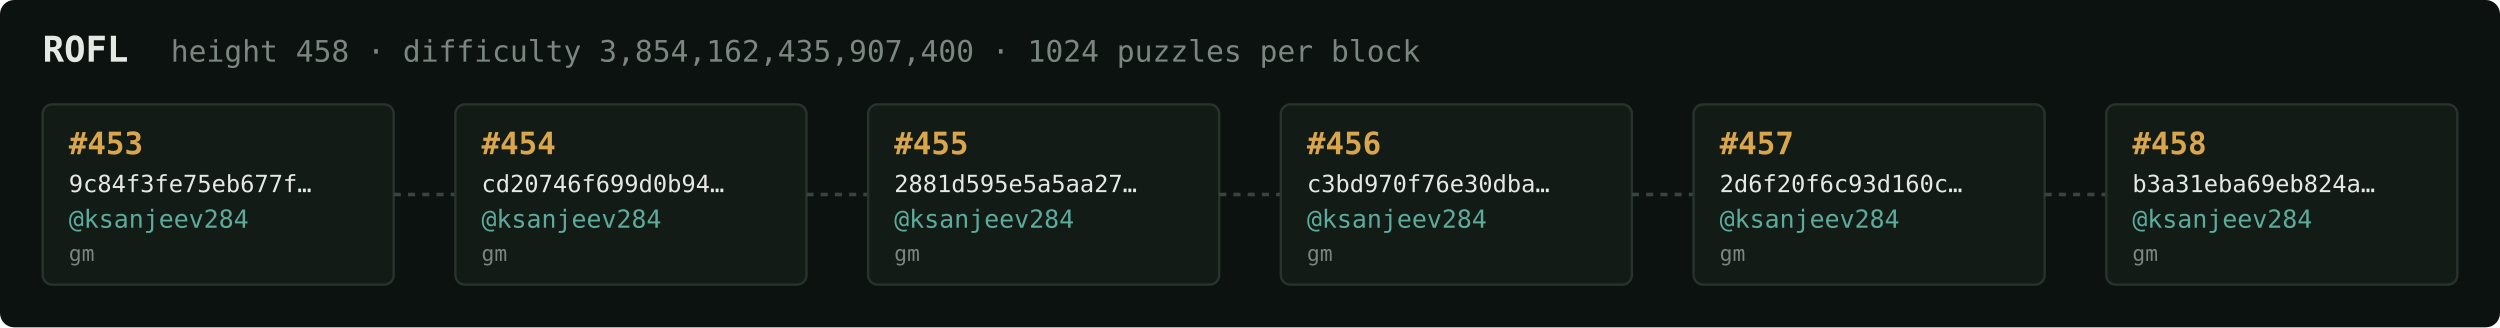
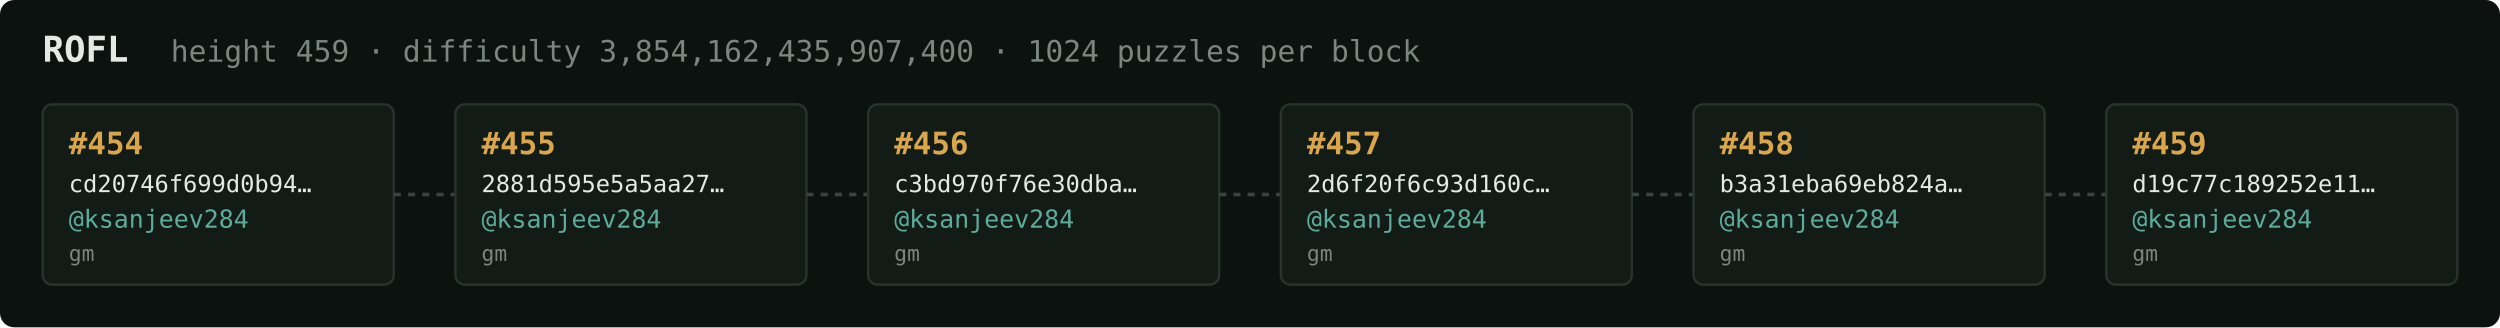
<svg xmlns="http://www.w3.org/2000/svg" width="1054" height="138" viewBox="0 0 1054 138" font-family="ui-monospace,SFMono-Regular,Menlo,monospace">
  <rect fill="#0c1210" width="1054" height="138" rx="6" />
  <text x="18" y="26" fill="#e5e9e3" font-size="15" font-weight="700">ROFL</text>
-   <text x="72" y="26" fill="#7a867f" font-size="12.5">height 458 · difficulty 3,854,162,435,907,400 · 1024 puzzles per block</text>
+   <text x="72" y="26" fill="#7a867f" font-size="12.5">height 459 · difficulty 3,854,162,435,907,400 · 1024 puzzles per block</text>
  <rect x="18" y="44" width="148" height="76" rx="4" fill="#131b17" stroke="#28332e" stroke-width="1" />
-   <text x="29" y="65" fill="#d9a64c" font-size="13" font-weight="700">#453</text>
-   <text x="29" y="81" fill="#e5e9e3" font-size="10">9c84f3fe75eb677f…</text>
+   <text x="29" y="65" fill="#d9a64c" font-size="13" font-weight="700">#454</text>
+   <text x="29" y="81" fill="#e5e9e3" font-size="10">cd20746f699d0b94…</text>
  <text x="29" y="96" fill="#5cab9b" font-size="10.5">@ksanjeev284</text>
  <text x="29" y="110" fill="#7a867f" font-size="9">gm</text>
  <line x1="166" y1="82.0" x2="192" y2="82.0" stroke="#38443e" stroke-width="1.5" stroke-dasharray="3 3" />
  <rect x="192" y="44" width="148" height="76" rx="4" fill="#131b17" stroke="#28332e" stroke-width="1" />
-   <text x="203" y="65" fill="#d9a64c" font-size="13" font-weight="700">#454</text>
-   <text x="203" y="81" fill="#e5e9e3" font-size="10">cd20746f699d0b94…</text>
+   <text x="203" y="65" fill="#d9a64c" font-size="13" font-weight="700">#455</text>
+   <text x="203" y="81" fill="#e5e9e3" font-size="10">2881d595e5a5aa27…</text>
  <text x="203" y="96" fill="#5cab9b" font-size="10.5">@ksanjeev284</text>
  <text x="203" y="110" fill="#7a867f" font-size="9">gm</text>
  <line x1="340" y1="82.0" x2="366" y2="82.0" stroke="#38443e" stroke-width="1.5" stroke-dasharray="3 3" />
  <rect x="366" y="44" width="148" height="76" rx="4" fill="#131b17" stroke="#28332e" stroke-width="1" />
-   <text x="377" y="65" fill="#d9a64c" font-size="13" font-weight="700">#455</text>
-   <text x="377" y="81" fill="#e5e9e3" font-size="10">2881d595e5a5aa27…</text>
+   <text x="377" y="65" fill="#d9a64c" font-size="13" font-weight="700">#456</text>
+   <text x="377" y="81" fill="#e5e9e3" font-size="10">c3bd970f76e30dba…</text>
  <text x="377" y="96" fill="#5cab9b" font-size="10.5">@ksanjeev284</text>
  <text x="377" y="110" fill="#7a867f" font-size="9">gm</text>
  <line x1="514" y1="82.0" x2="540" y2="82.0" stroke="#38443e" stroke-width="1.5" stroke-dasharray="3 3" />
  <rect x="540" y="44" width="148" height="76" rx="4" fill="#131b17" stroke="#28332e" stroke-width="1" />
-   <text x="551" y="65" fill="#d9a64c" font-size="13" font-weight="700">#456</text>
-   <text x="551" y="81" fill="#e5e9e3" font-size="10">c3bd970f76e30dba…</text>
+   <text x="551" y="65" fill="#d9a64c" font-size="13" font-weight="700">#457</text>
+   <text x="551" y="81" fill="#e5e9e3" font-size="10">2d6f20f6c93d160c…</text>
  <text x="551" y="96" fill="#5cab9b" font-size="10.5">@ksanjeev284</text>
  <text x="551" y="110" fill="#7a867f" font-size="9">gm</text>
  <line x1="688" y1="82.0" x2="714" y2="82.0" stroke="#38443e" stroke-width="1.5" stroke-dasharray="3 3" />
  <rect x="714" y="44" width="148" height="76" rx="4" fill="#131b17" stroke="#28332e" stroke-width="1" />
-   <text x="725" y="65" fill="#d9a64c" font-size="13" font-weight="700">#457</text>
-   <text x="725" y="81" fill="#e5e9e3" font-size="10">2d6f20f6c93d160c…</text>
+   <text x="725" y="65" fill="#d9a64c" font-size="13" font-weight="700">#458</text>
+   <text x="725" y="81" fill="#e5e9e3" font-size="10">b3a31eba69eb824a…</text>
  <text x="725" y="96" fill="#5cab9b" font-size="10.5">@ksanjeev284</text>
  <text x="725" y="110" fill="#7a867f" font-size="9">gm</text>
  <line x1="862" y1="82.0" x2="888" y2="82.0" stroke="#38443e" stroke-width="1.5" stroke-dasharray="3 3" />
  <rect x="888" y="44" width="148" height="76" rx="4" fill="#131b17" stroke="#28332e" stroke-width="1" />
-   <text x="899" y="65" fill="#d9a64c" font-size="13" font-weight="700">#458</text>
-   <text x="899" y="81" fill="#e5e9e3" font-size="10">b3a31eba69eb824a…</text>
+   <text x="899" y="65" fill="#d9a64c" font-size="13" font-weight="700">#459</text>
+   <text x="899" y="81" fill="#e5e9e3" font-size="10">d19c77c189252e11…</text>
  <text x="899" y="96" fill="#5cab9b" font-size="10.5">@ksanjeev284</text>
  <text x="899" y="110" fill="#7a867f" font-size="9">gm</text>
</svg>
